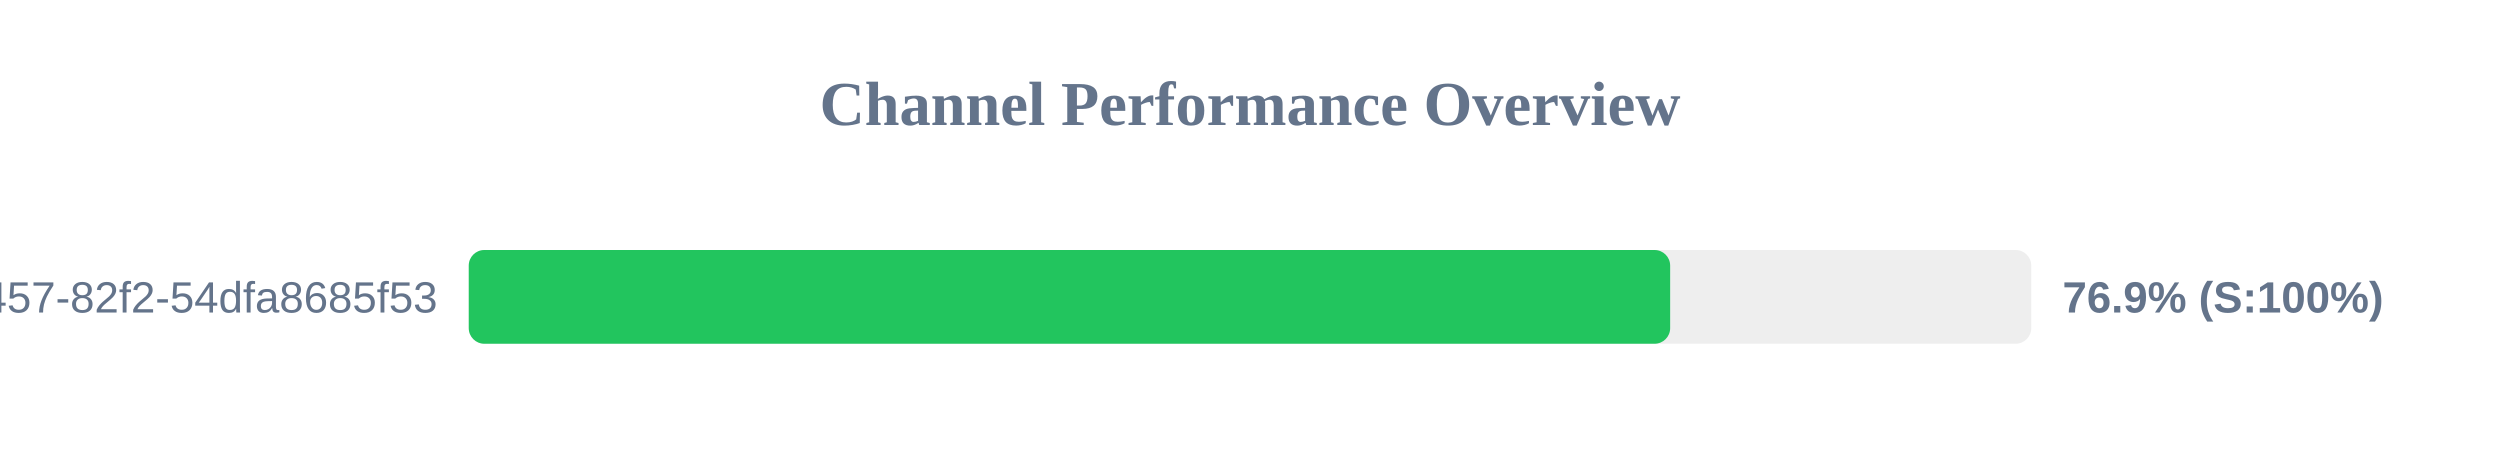
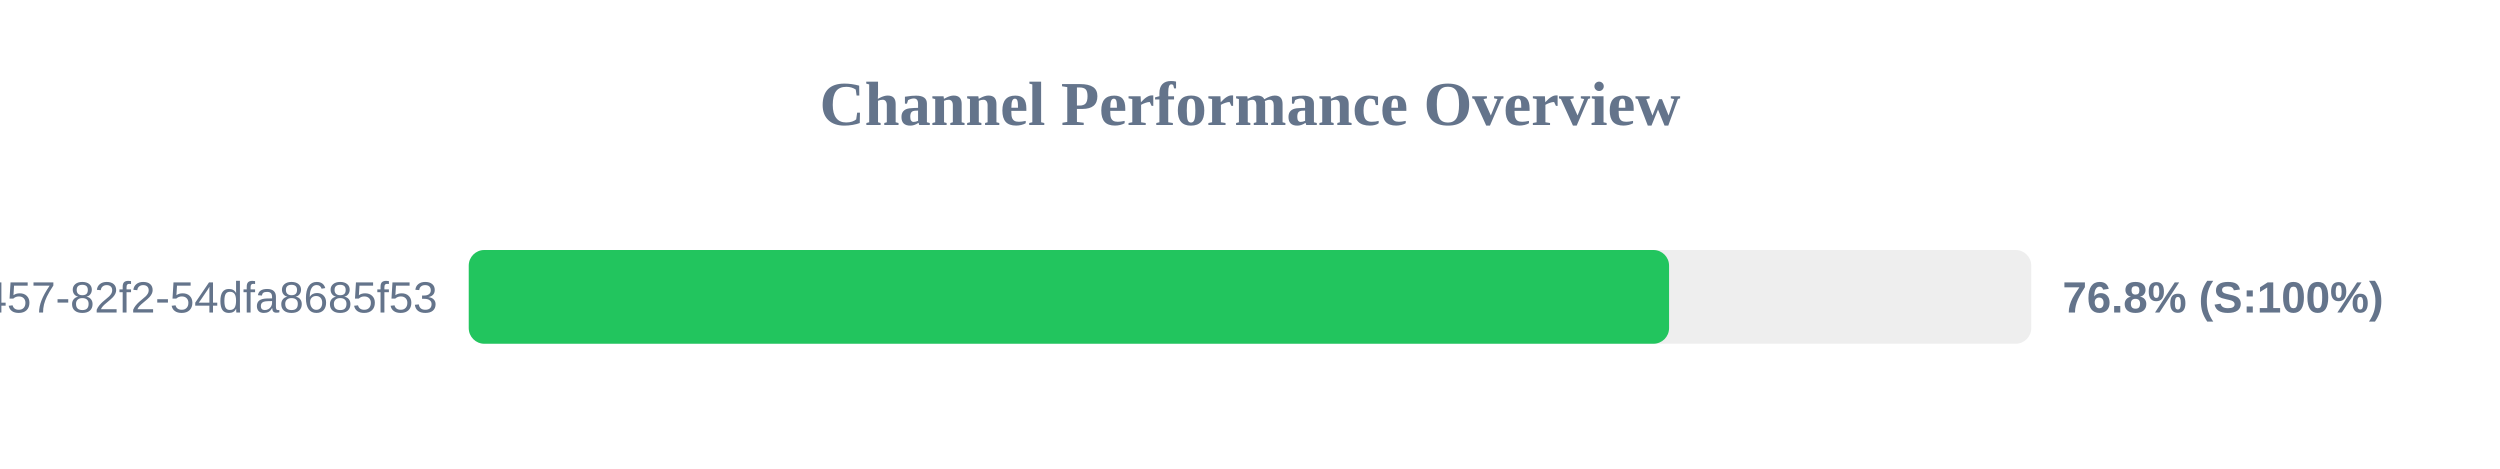
<svg xmlns="http://www.w3.org/2000/svg" width="800" height="150" version="1.1">
  <style>
        .row { font: 14px Arial; fill: #64748b; }
        .score { font: bold 14px Arial; fill: #64748b; }
    </style>
  <text x="400" y="40" text-anchor="middle" font-size="20px" font-weight="bold" fill="#64748b">Channel Performance Overview</text>
  <rect x="150" y="80" width="500" height="30" fill="#eee" rx="5" />
-   <rect x="150" y="80" width="384.45" height="30" fill="#22c55e" rx="5" />
+   <rect x="150" y="80" width="384.1" height="30" fill="#22c55e" rx="5" />
  <text x="140" y="100" text-anchor="end" class="row">?uuid=413c8b50-96bf-4457-82f2-54dfa8685f53</text>
-   <text x="660" y="100" text-anchor="start" class="score">76.9% (S:100%)</text>
+   <text x="660" y="100" text-anchor="start" class="score">76.8% (S:100%)</text>
</svg>
